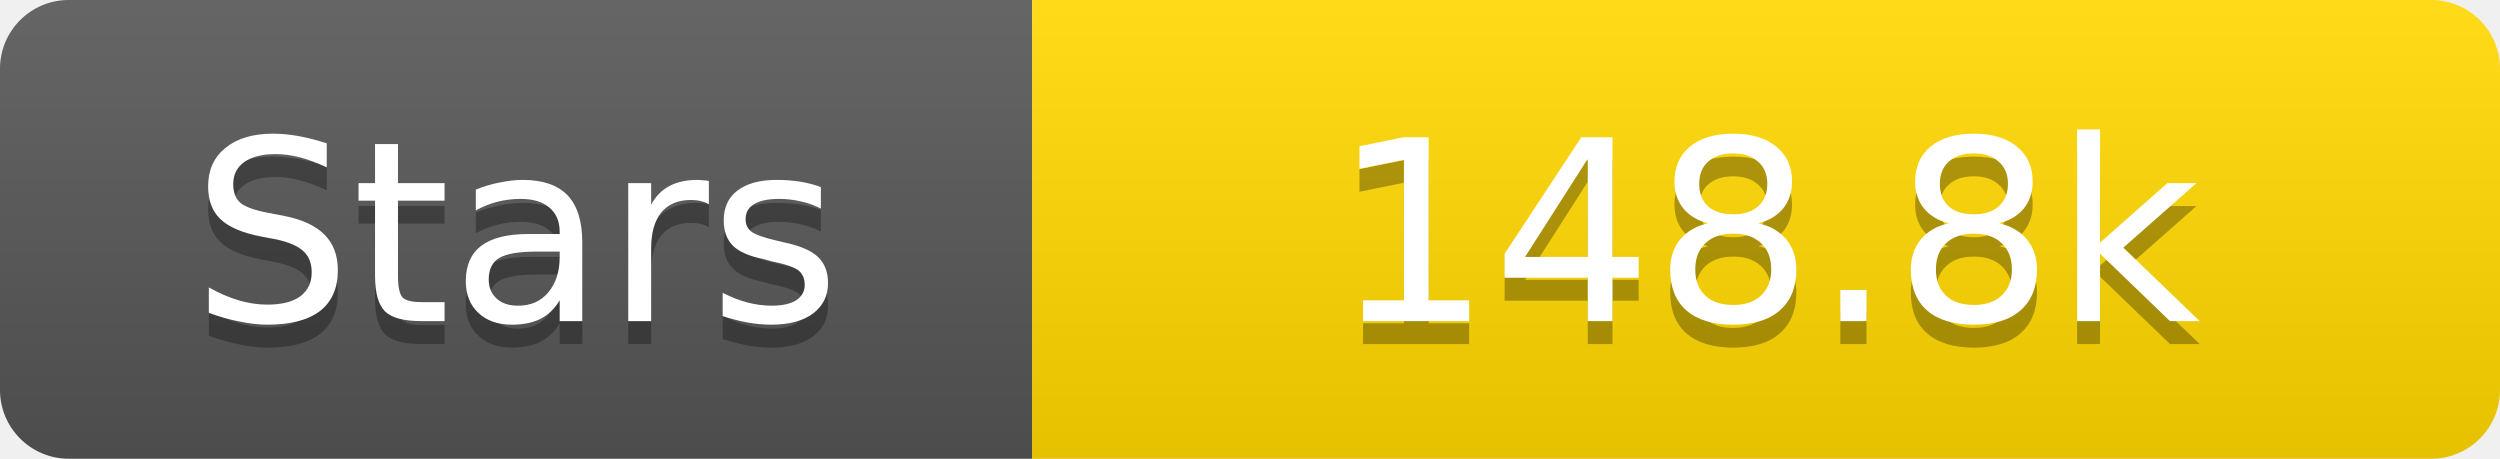
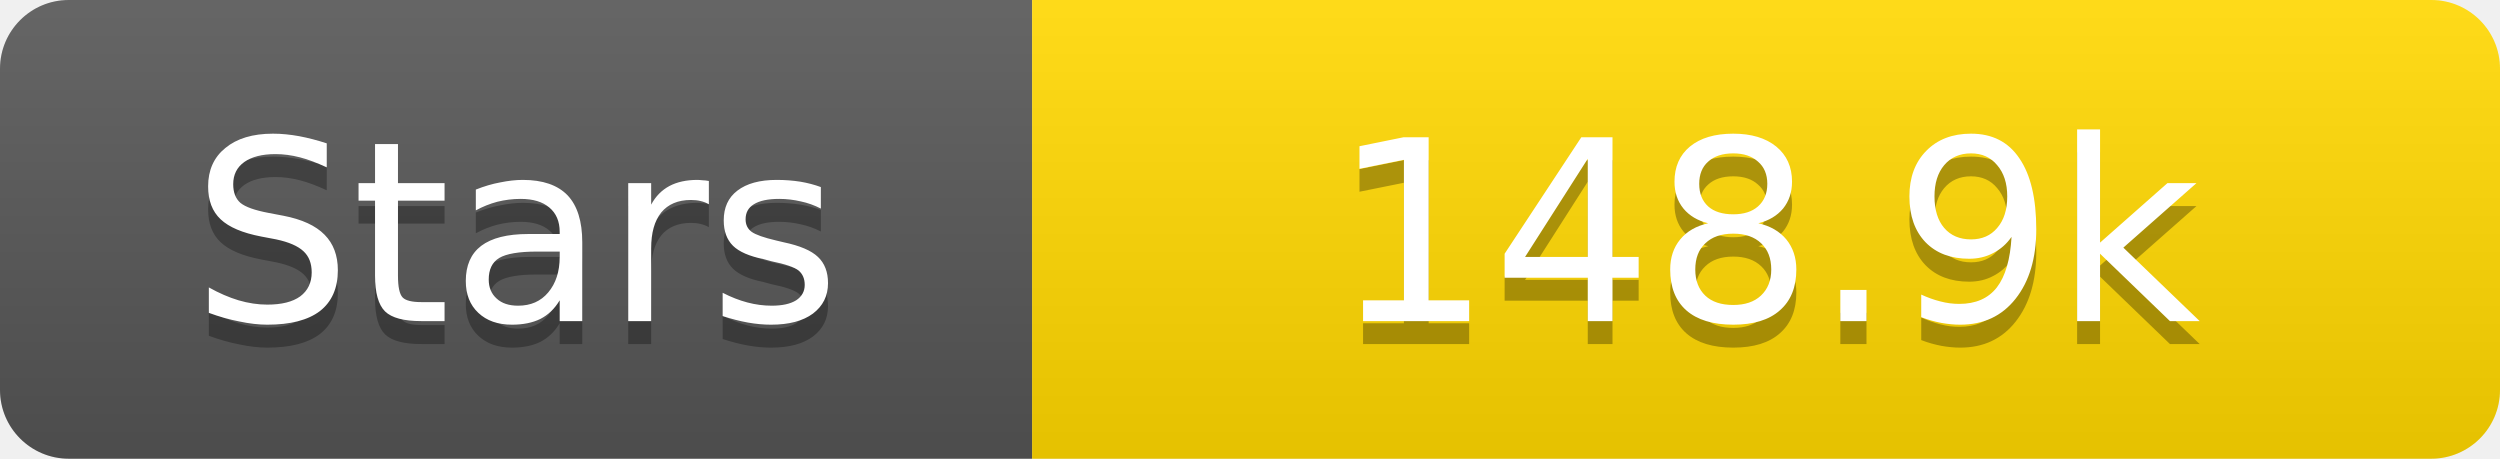
<svg xmlns="http://www.w3.org/2000/svg" width="109" height="20">
  <linearGradient id="s" x2="0" y2="100%">
    <stop offset="0" stop-color="#fff" stop-opacity=".1" />
    <stop offset="1" stop-opacity=".1" />
  </linearGradient>
  <clipPath id="r">
    <rect width="109" height="20" rx="3" fill="#fff" />
  </clipPath>
  <g clip-path="url(#r)">
    <rect width="45" height="20" fill="#555" />
    <rect x="45" width="64" height="20" fill="#ffd700" />
    <rect width="109" height="20" fill="url(#s)" />
  </g>
  <g fill="#fff" text-anchor="middle" font-family="Verdana,Geneva,DejaVu Sans,sans-serif" text-rendering="geometricPrecision" font-size="11">
    <text x="22.5" y="15" fill="#010101" fill-opacity=".3">Stars</text>
    <text x="22.5" y="14">Stars</text>
-     <text x="77.0" y="15" fill="#010101" fill-opacity=".3">148.8k</text>
-     <text x="77.0" y="14">148.8k</text>
+     <text x="77.0" y="15" fill="#010101" fill-opacity=".3">148.9k</text>
+     <text x="77.0" y="14">148.9k</text>
  </g>
</svg>
